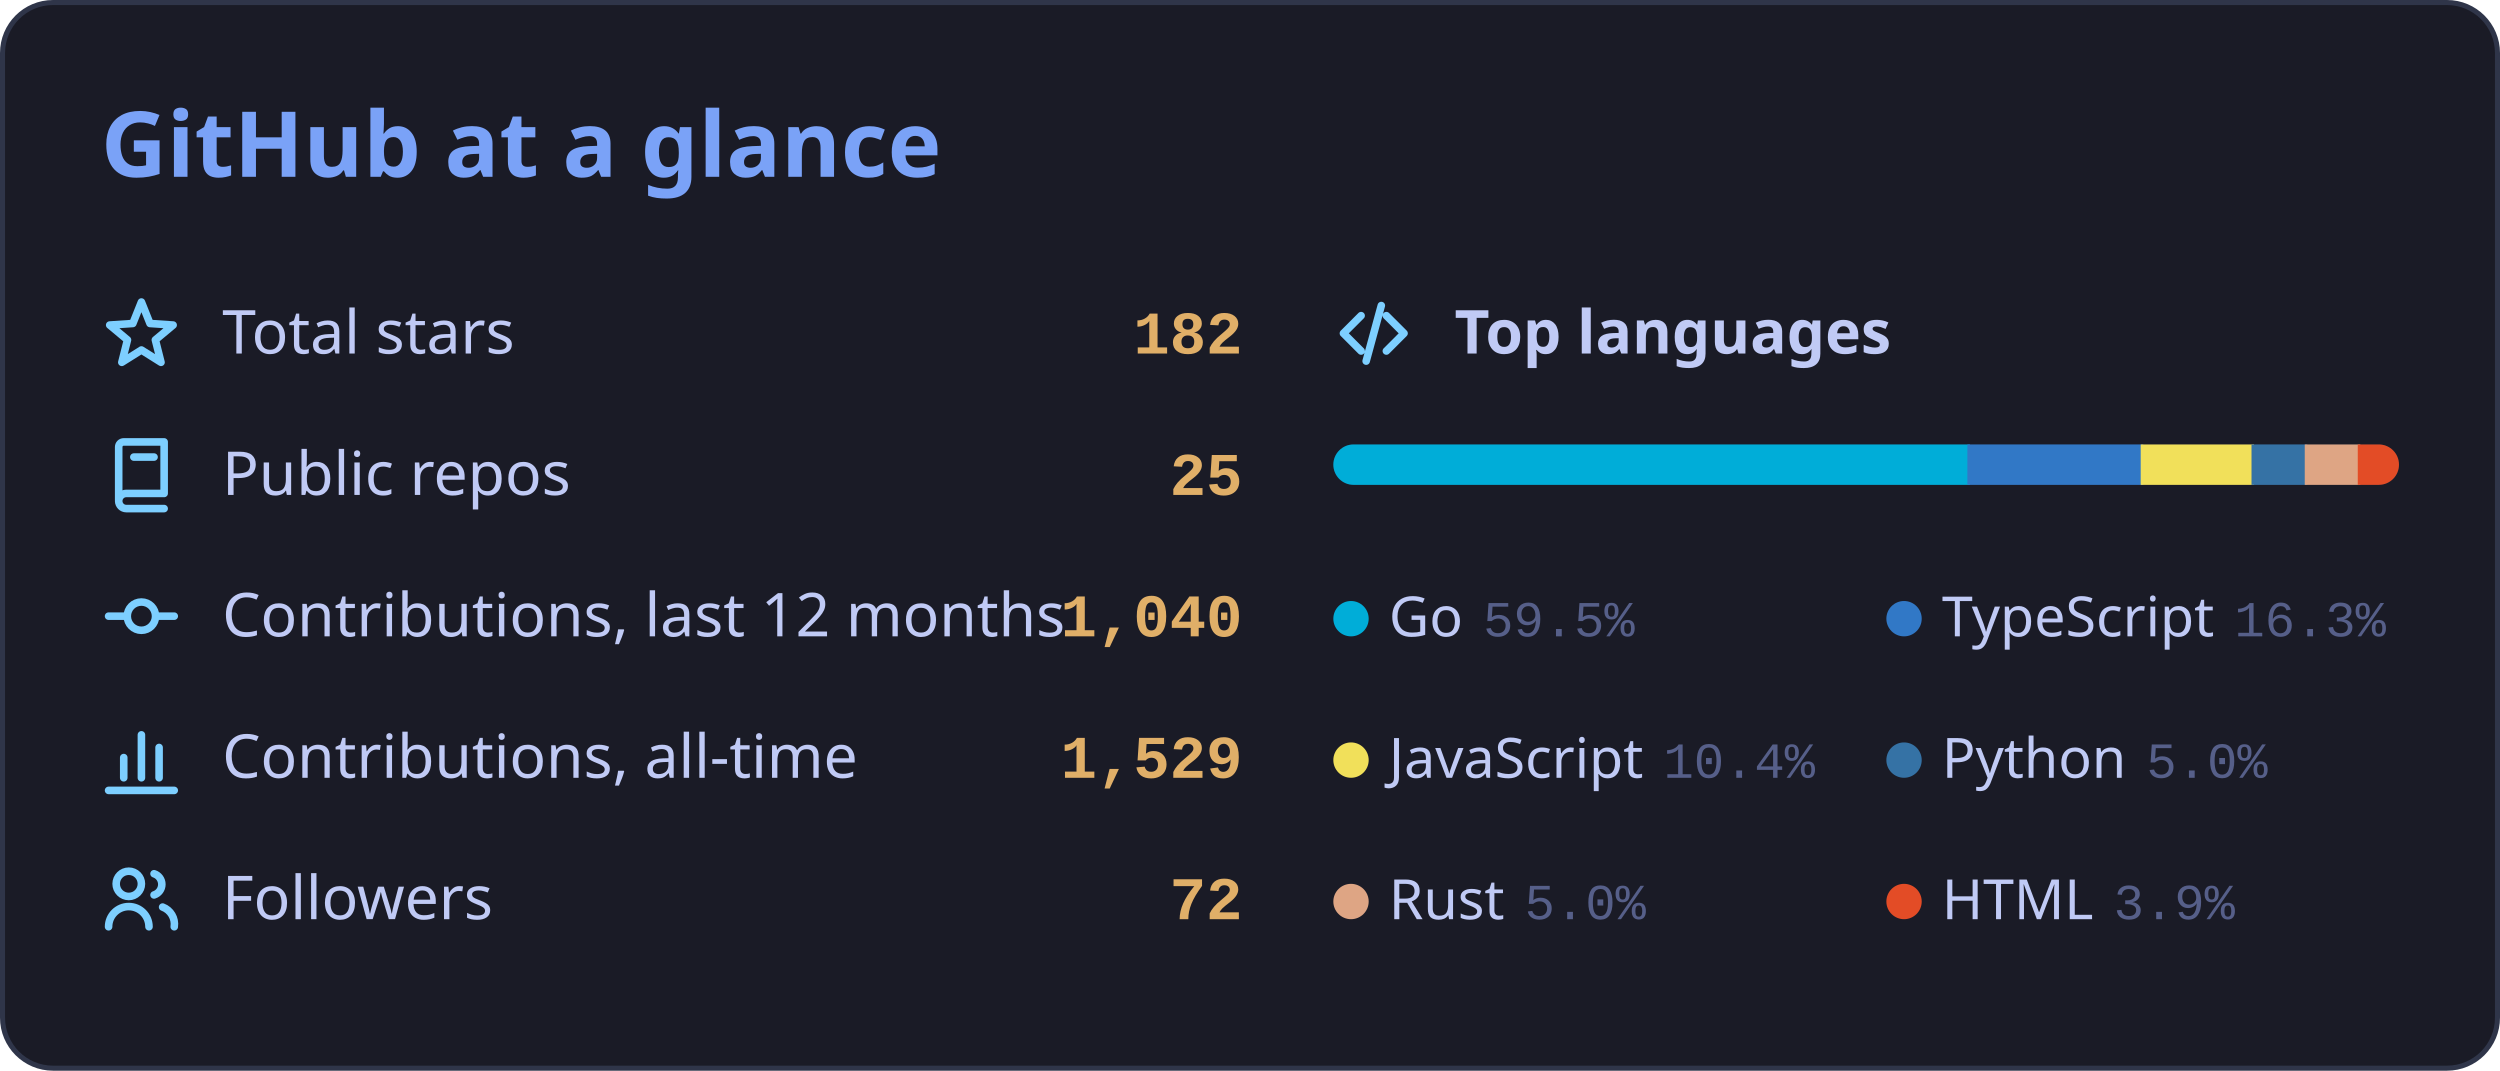
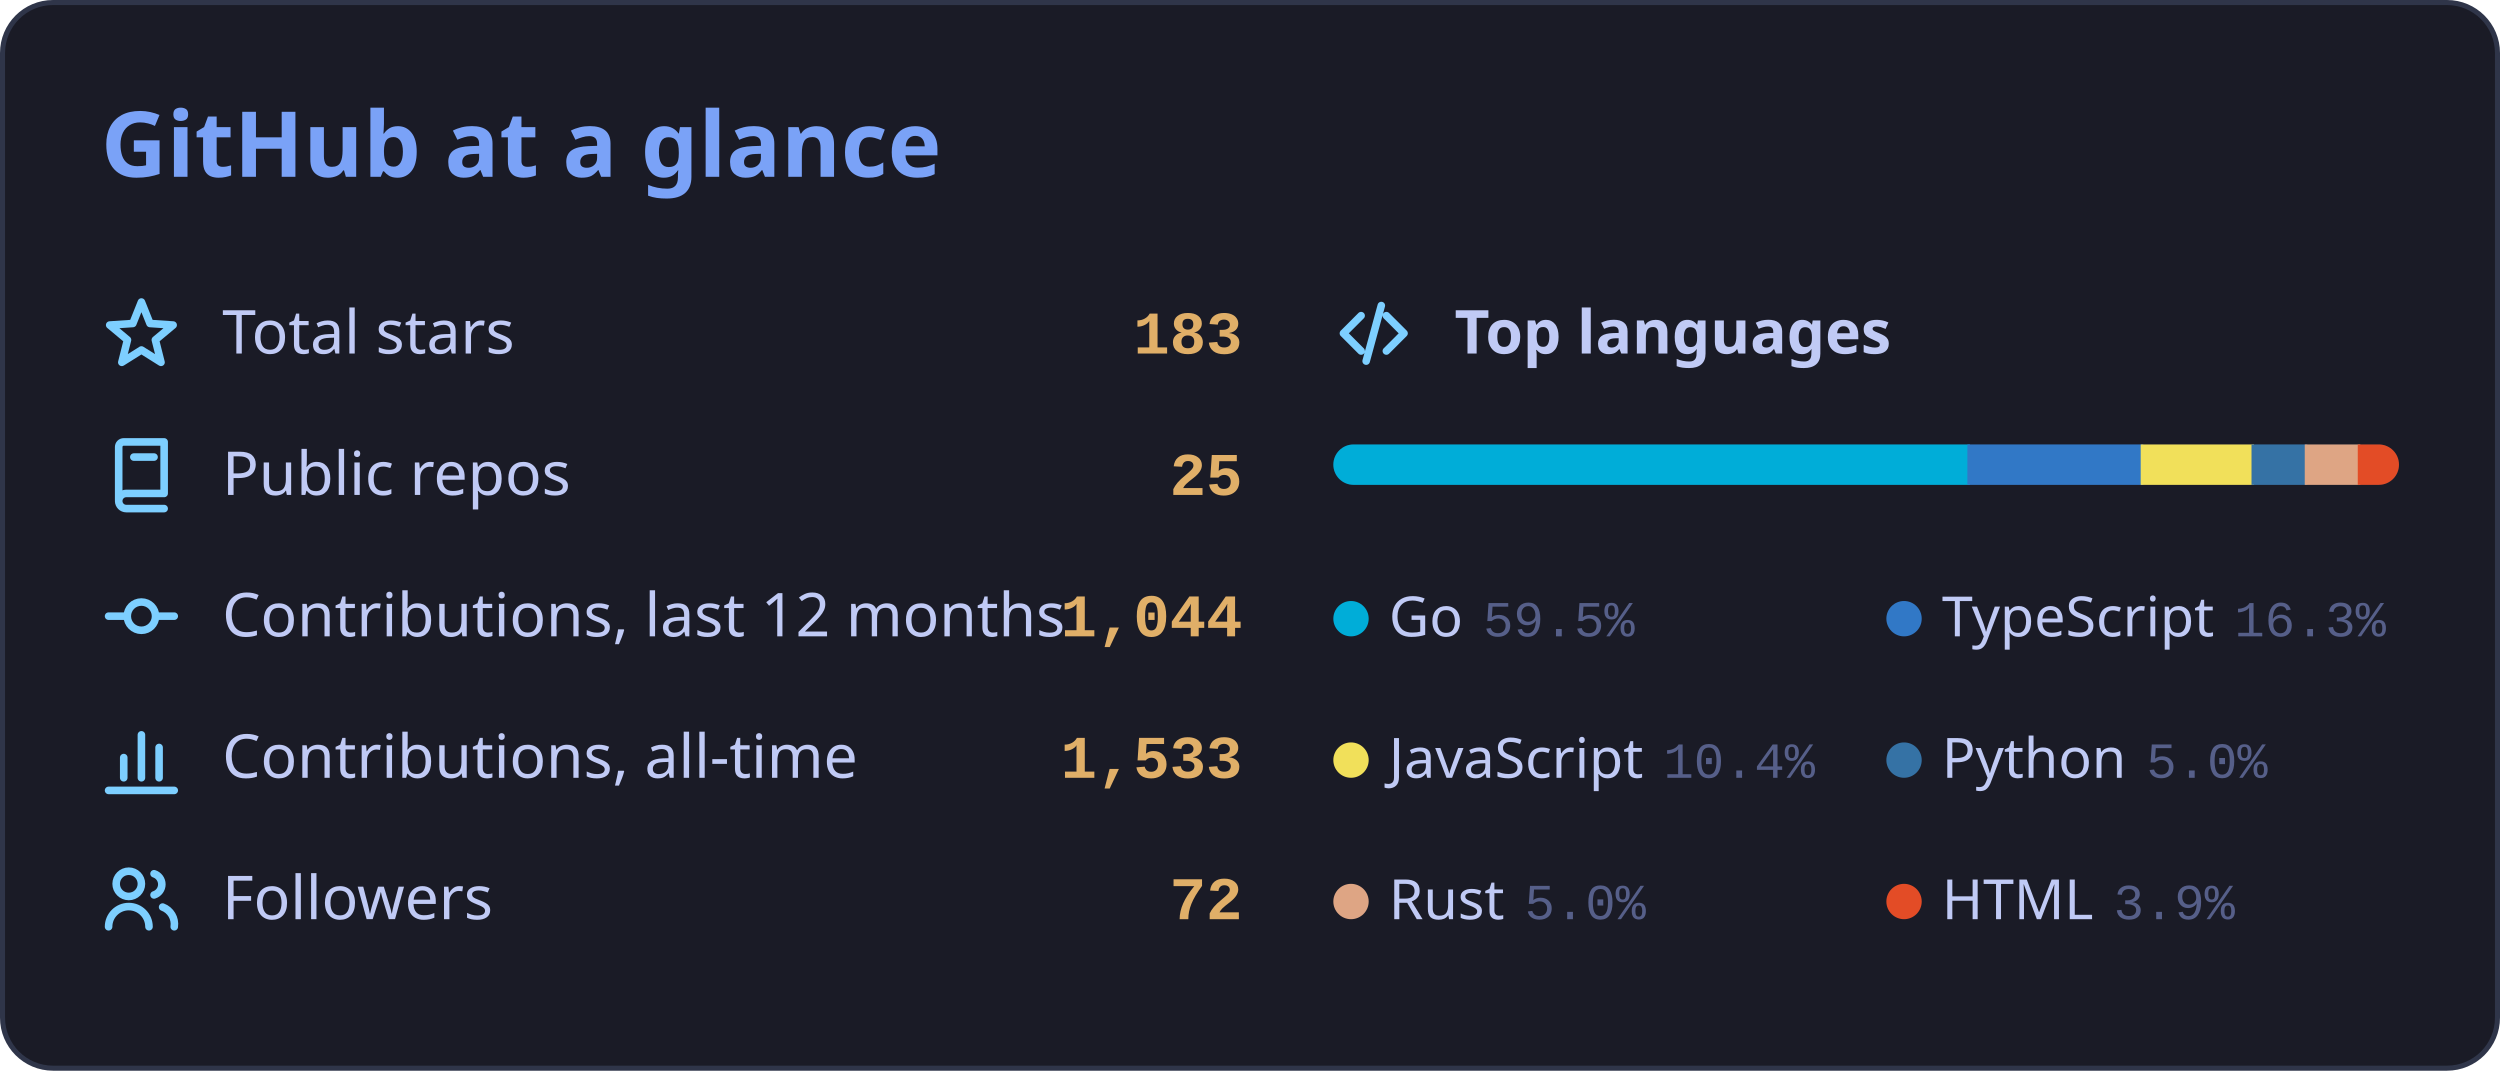
<svg xmlns="http://www.w3.org/2000/svg" width="495" height="212" viewBox="0 0 495 212" role="img" aria-labelledby="card-title">
  <style>
    .card { fill: #1a1b26; stroke: #2f3549; stroke-width: 1; }
    text { font-family: 'Segoe UI', Ubuntu, 'Helvetica Neue', Sans-Serif; fill: #c0caf5; }
    .title { font-size: 18px; font-weight: 600; fill: #7aa2f7; }
    .label { font-size: 12px; }
    .num { font-family: 'SFMono-Regular', Consolas, 'Liberation Mono', Menlo, monospace; font-size: 12px; font-weight: 600; fill: #e0af68; }
    .section { font-size: 12px; font-weight: 600; }
    .legend { font-size: 11px; }
    .pct { font-family: 'SFMono-Regular', Consolas, 'Liberation Mono', Menlo, monospace; font-size: 10px; fill: #565f89; }
    .empty { font-size: 11px; fill: #565f89; }
    .icon { fill: none; stroke: #7dcfff; stroke-width: 1.5; stroke-linecap: round; stroke-linejoin: round; }
    .track { fill: #24283b; }
    /* Rows start visible and the keyframes only add motion, so a renderer that ignores
       CSS animation (or shows a static frame) still displays the finished card. */
    .row { animation: rise 0.45s ease-out both; }
    .seg { transform-box: fill-box; transform-origin: left center;
           animation: grow 0.80s cubic-bezier(.25, .8, .25, 1) both; }
    @keyframes rise { from { opacity: 0; transform: translateX(-6px); } to { opacity: 1; transform: translateX(0); } }
    @keyframes grow { from { transform: scaleX(0); } to { transform: scaleX(1); } }
    @media (prefers-reduced-motion: reduce) { .row, .seg { animation: none; } }
  </style>
  <defs>
    <clipPath id="bar-clip">
      <rect x="264" y="88" width="211" height="8" rx="4" />
    </clipPath>
  </defs>
  <rect class="card" x="0.5" y="0.5" width="494" height="211" rx="10" />
  <text class="title" x="20" y="35">GitHub at a glance</text>
  <g class="row" style="animation-delay:0.15s">
    <g class="icon" transform="translate(20 58)">
      <path d="M8 1.8L9.7 6.05 14.28 6.36 10.76 9.3 11.88 13.74 8 11.3 4.12 13.74 5.24 9.3 1.72 6.36 6.3 6.05z" />
    </g>
    <text class="label" x="44" y="70">Total stars</text>
-     <text class="num" x="246" y="70" text-anchor="end">182</text>
+     <text class="num" x="246" y="70" text-anchor="end">183</text>
  </g>
  <g class="row" style="animation-delay:0.35s">
    <g class="icon" transform="translate(20 86)">
      <path d="M4.5 1.5h8v10.2H5a1.5 1.5 0 0 0 0 3h7.5M4.5 1.5a1 1 0 0 0-1 1V13M6.5 4.5h4" />
    </g>
    <text class="label" x="44" y="98">Public repos</text>
    <text class="num" x="246" y="98" text-anchor="end">25</text>
  </g>
  <g class="row" style="animation-delay:0.55s">
    <g class="icon" transform="translate(20 114)">
      <path d="M1.5 8h3.7M10.8 8h3.7M8 5.2a2.8 2.8 0 1 0 0 5.6 2.8 2.8 0 0 0 0-5.6z" />
    </g>
    <text class="label" x="44" y="126">Contributions, last 12 months</text>
-     <text class="num" x="246" y="126" text-anchor="end">1,040</text>
+     <text class="num" x="246" y="126" text-anchor="end">1,044</text>
  </g>
  <g class="row" style="animation-delay:0.75s">
    <g class="icon" transform="translate(20 142)">
      <path d="M1.5 14.5h13M4.5 12V8M8 12V3.5M11.5 12V6" />
    </g>
    <text class="label" x="44" y="154">Contributions, all-time</text>
-     <text class="num" x="246" y="154" text-anchor="end">1,529</text>
+     <text class="num" x="246" y="154" text-anchor="end">1,533</text>
  </g>
  <g class="row" style="animation-delay:0.95s">
    <g class="icon" transform="translate(20 170)">
      <path d="M5.5 2.5a2.5 2.5 0 1 0 0 5 2.5 2.5 0 0 0 0-5zM1.5 13.5a4 4 0 0 1 8 0M10.5 3a2.2 2.2 0 0 1 0 4.2M12.2 9.6a3.6 3.6 0 0 1 2.3 3.9" />
    </g>
    <text class="label" x="44" y="182">Followers</text>
    <text class="num" x="246" y="182" text-anchor="end">72</text>
  </g>
  <g class="row" style="animation-delay:0.15s">
    <g class="icon" transform="translate(264 58)">
      <path d="M5.5 4.5L2 8l3.5 3.5M10.5 4.5L14 8l-3.5 3.5M9.5 2.5l-3 11" />
    </g>
    <text class="section" x="288" y="70">Top languages</text>
  </g>
  <rect class="track" x="264" y="88" width="211" height="8" rx="4" />
  <g clip-path="url(#bar-clip)">
    <rect class="seg" x="264.00" y="88" width="126.04" height="8" fill="#00ADD8" style="animation-delay:0.35s" />
    <rect class="seg" x="389.54" y="88" width="34.83" height="8" fill="#3178c6" style="animation-delay:0.41s" />
    <rect class="seg" x="423.86" y="88" width="22.44" height="8" fill="#f1e05a" style="animation-delay:0.47s" />
    <rect class="seg" x="445.80" y="88" width="11.04" height="8" fill="#3572A5" style="animation-delay:0.53s" />
    <rect class="seg" x="456.34" y="88" width="11.00" height="8" fill="#dea584" style="animation-delay:0.59s" />
    <rect class="seg" x="466.84" y="88" width="8.16" height="8" fill="#e34c26" style="animation-delay:0.65s" />
  </g>
  <g class="row" style="animation-delay:0.55s">
    <circle cx="267.5" cy="122.5" r="3.5" fill="#00ADD8" />
    <text class="legend" x="275" y="126">Go<tspan class="pct" dx="4">59.5%</tspan>
    </text>
  </g>
  <g class="row" style="animation-delay:0.55s">
    <circle cx="377" cy="122.5" r="3.5" fill="#3178c6" />
    <text class="legend" x="384.5" y="126">TypeScript<tspan class="pct" dx="4">16.3%</tspan>
    </text>
  </g>
  <g class="row" style="animation-delay:0.75s">
    <circle cx="267.5" cy="150.5" r="3.5" fill="#f1e05a" />
    <text class="legend" x="275" y="154">JavaScript<tspan class="pct" dx="4">10.4%</tspan>
    </text>
  </g>
  <g class="row" style="animation-delay:0.75s">
    <circle cx="377" cy="150.5" r="3.5" fill="#3572A5" />
    <text class="legend" x="384.5" y="154">Python<tspan class="pct" dx="4">5.0%</tspan>
    </text>
  </g>
  <g class="row" style="animation-delay:0.95s">
    <circle cx="267.5" cy="178.5" r="3.5" fill="#dea584" />
    <text class="legend" x="275" y="182">Rust<tspan class="pct" dx="4">5.0%</tspan>
    </text>
  </g>
  <g class="row" style="animation-delay:0.95s">
    <circle cx="377" cy="178.5" r="3.5" fill="#e34c26" />
    <text class="legend" x="384.5" y="182">HTML<tspan class="pct" dx="4">3.9%</tspan>
    </text>
  </g>
</svg>
